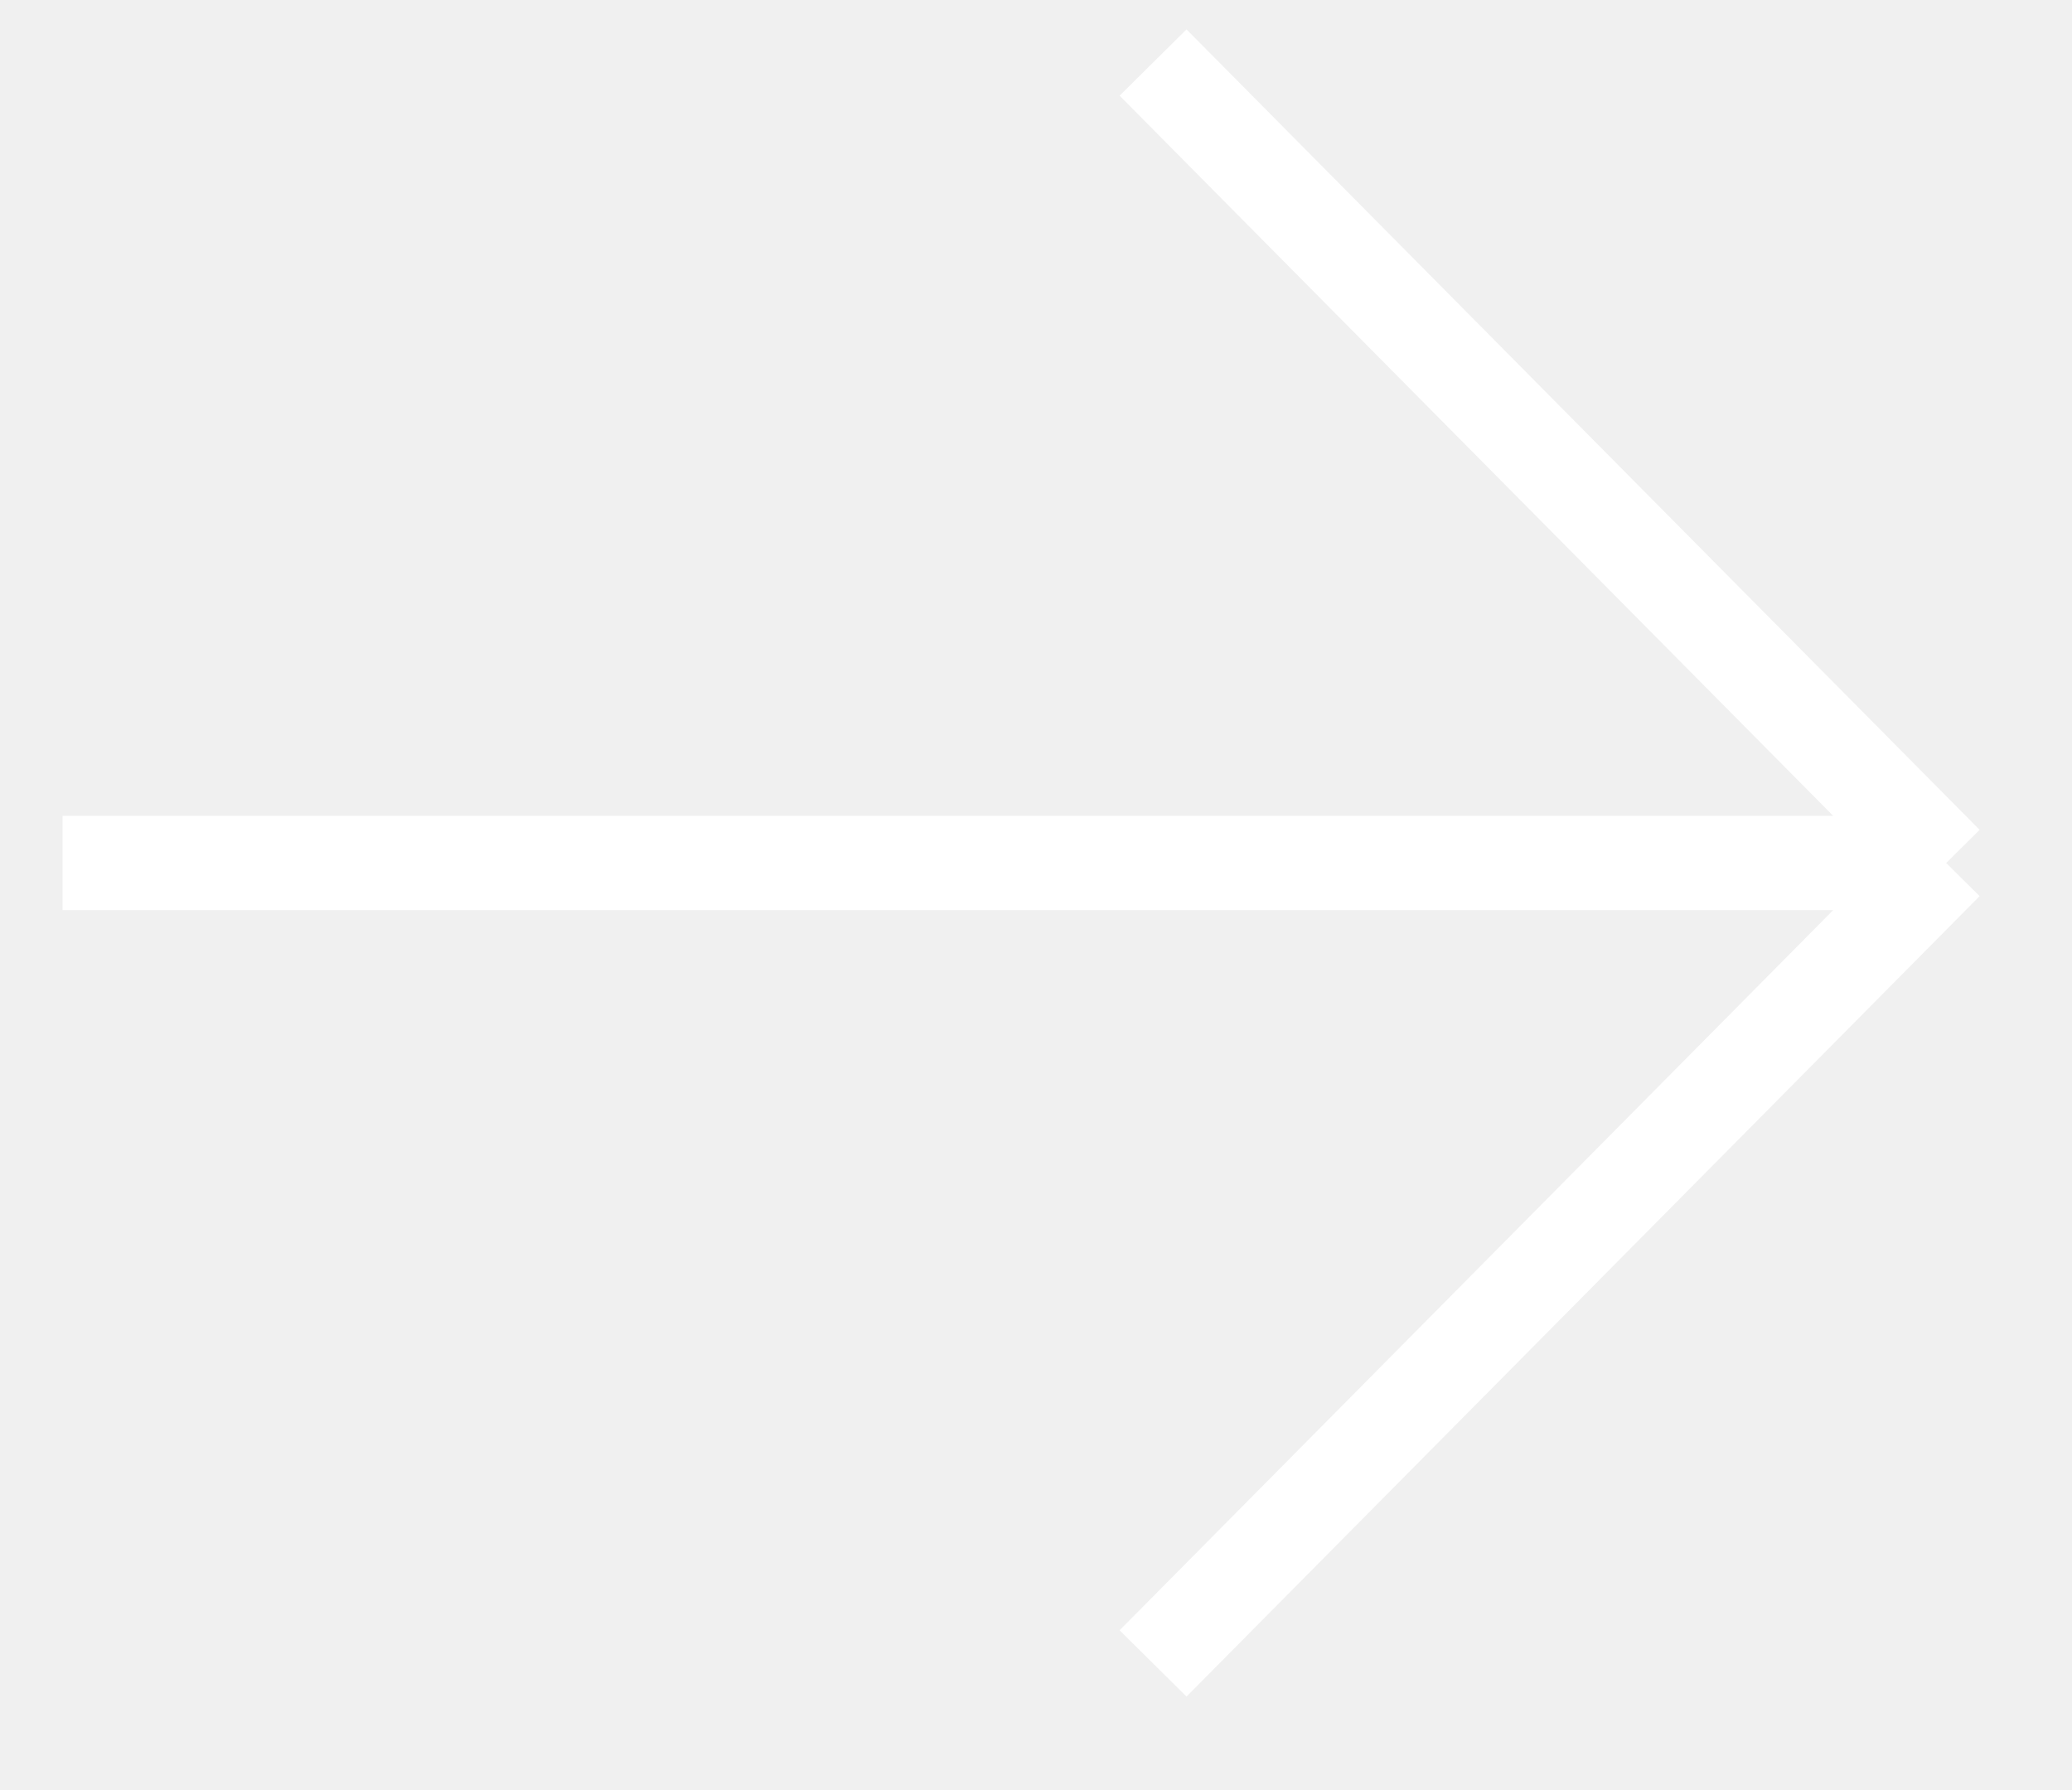
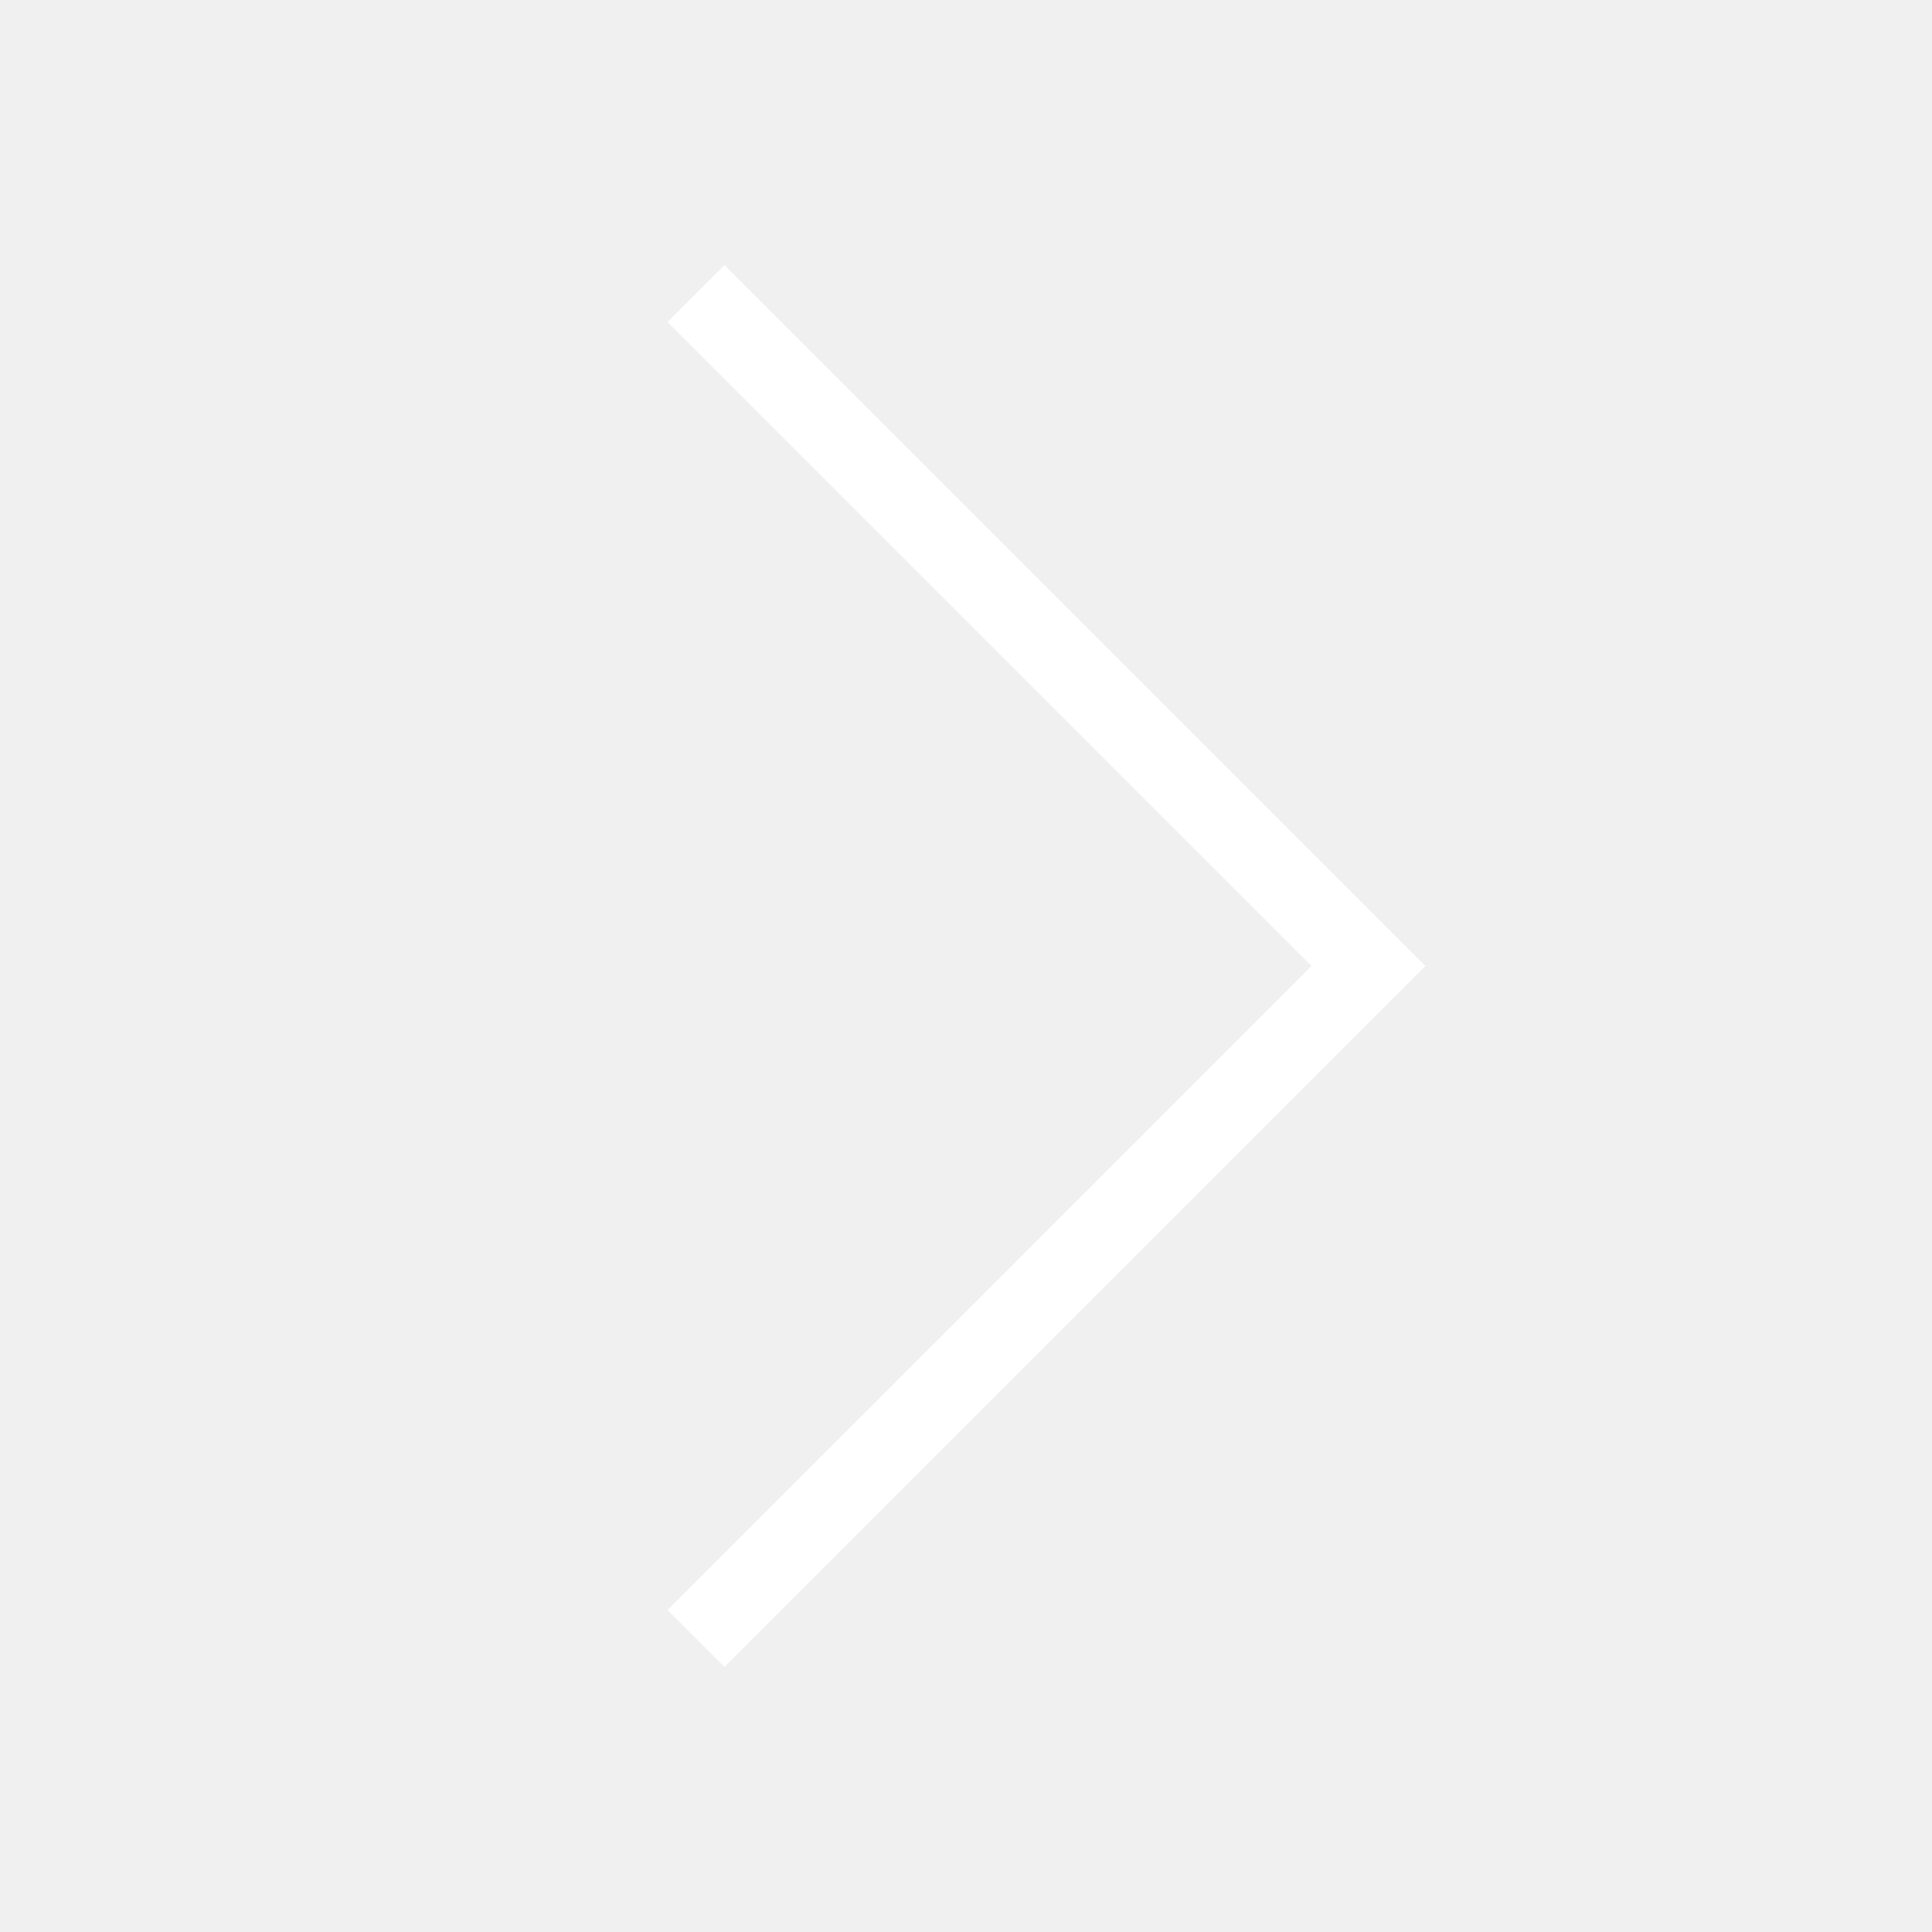
- <svg xmlns="http://www.w3.org/2000/svg" width="22" height="19" viewBox="0 0 22 19" fill="none">
-   <path d="M20.664 9.164L12.243 17.664M20.664 9.164L12.243 0.664M20.664 9.164H0.664" stroke="white" />
+ <svg xmlns="http://www.w3.org/2000/svg" width="24" height="24" viewBox="0 0 24 24" fill="none">
+   <path d="M9 4L17 12L9 20" stroke="white" stroke-linecap="square" />
</svg>
